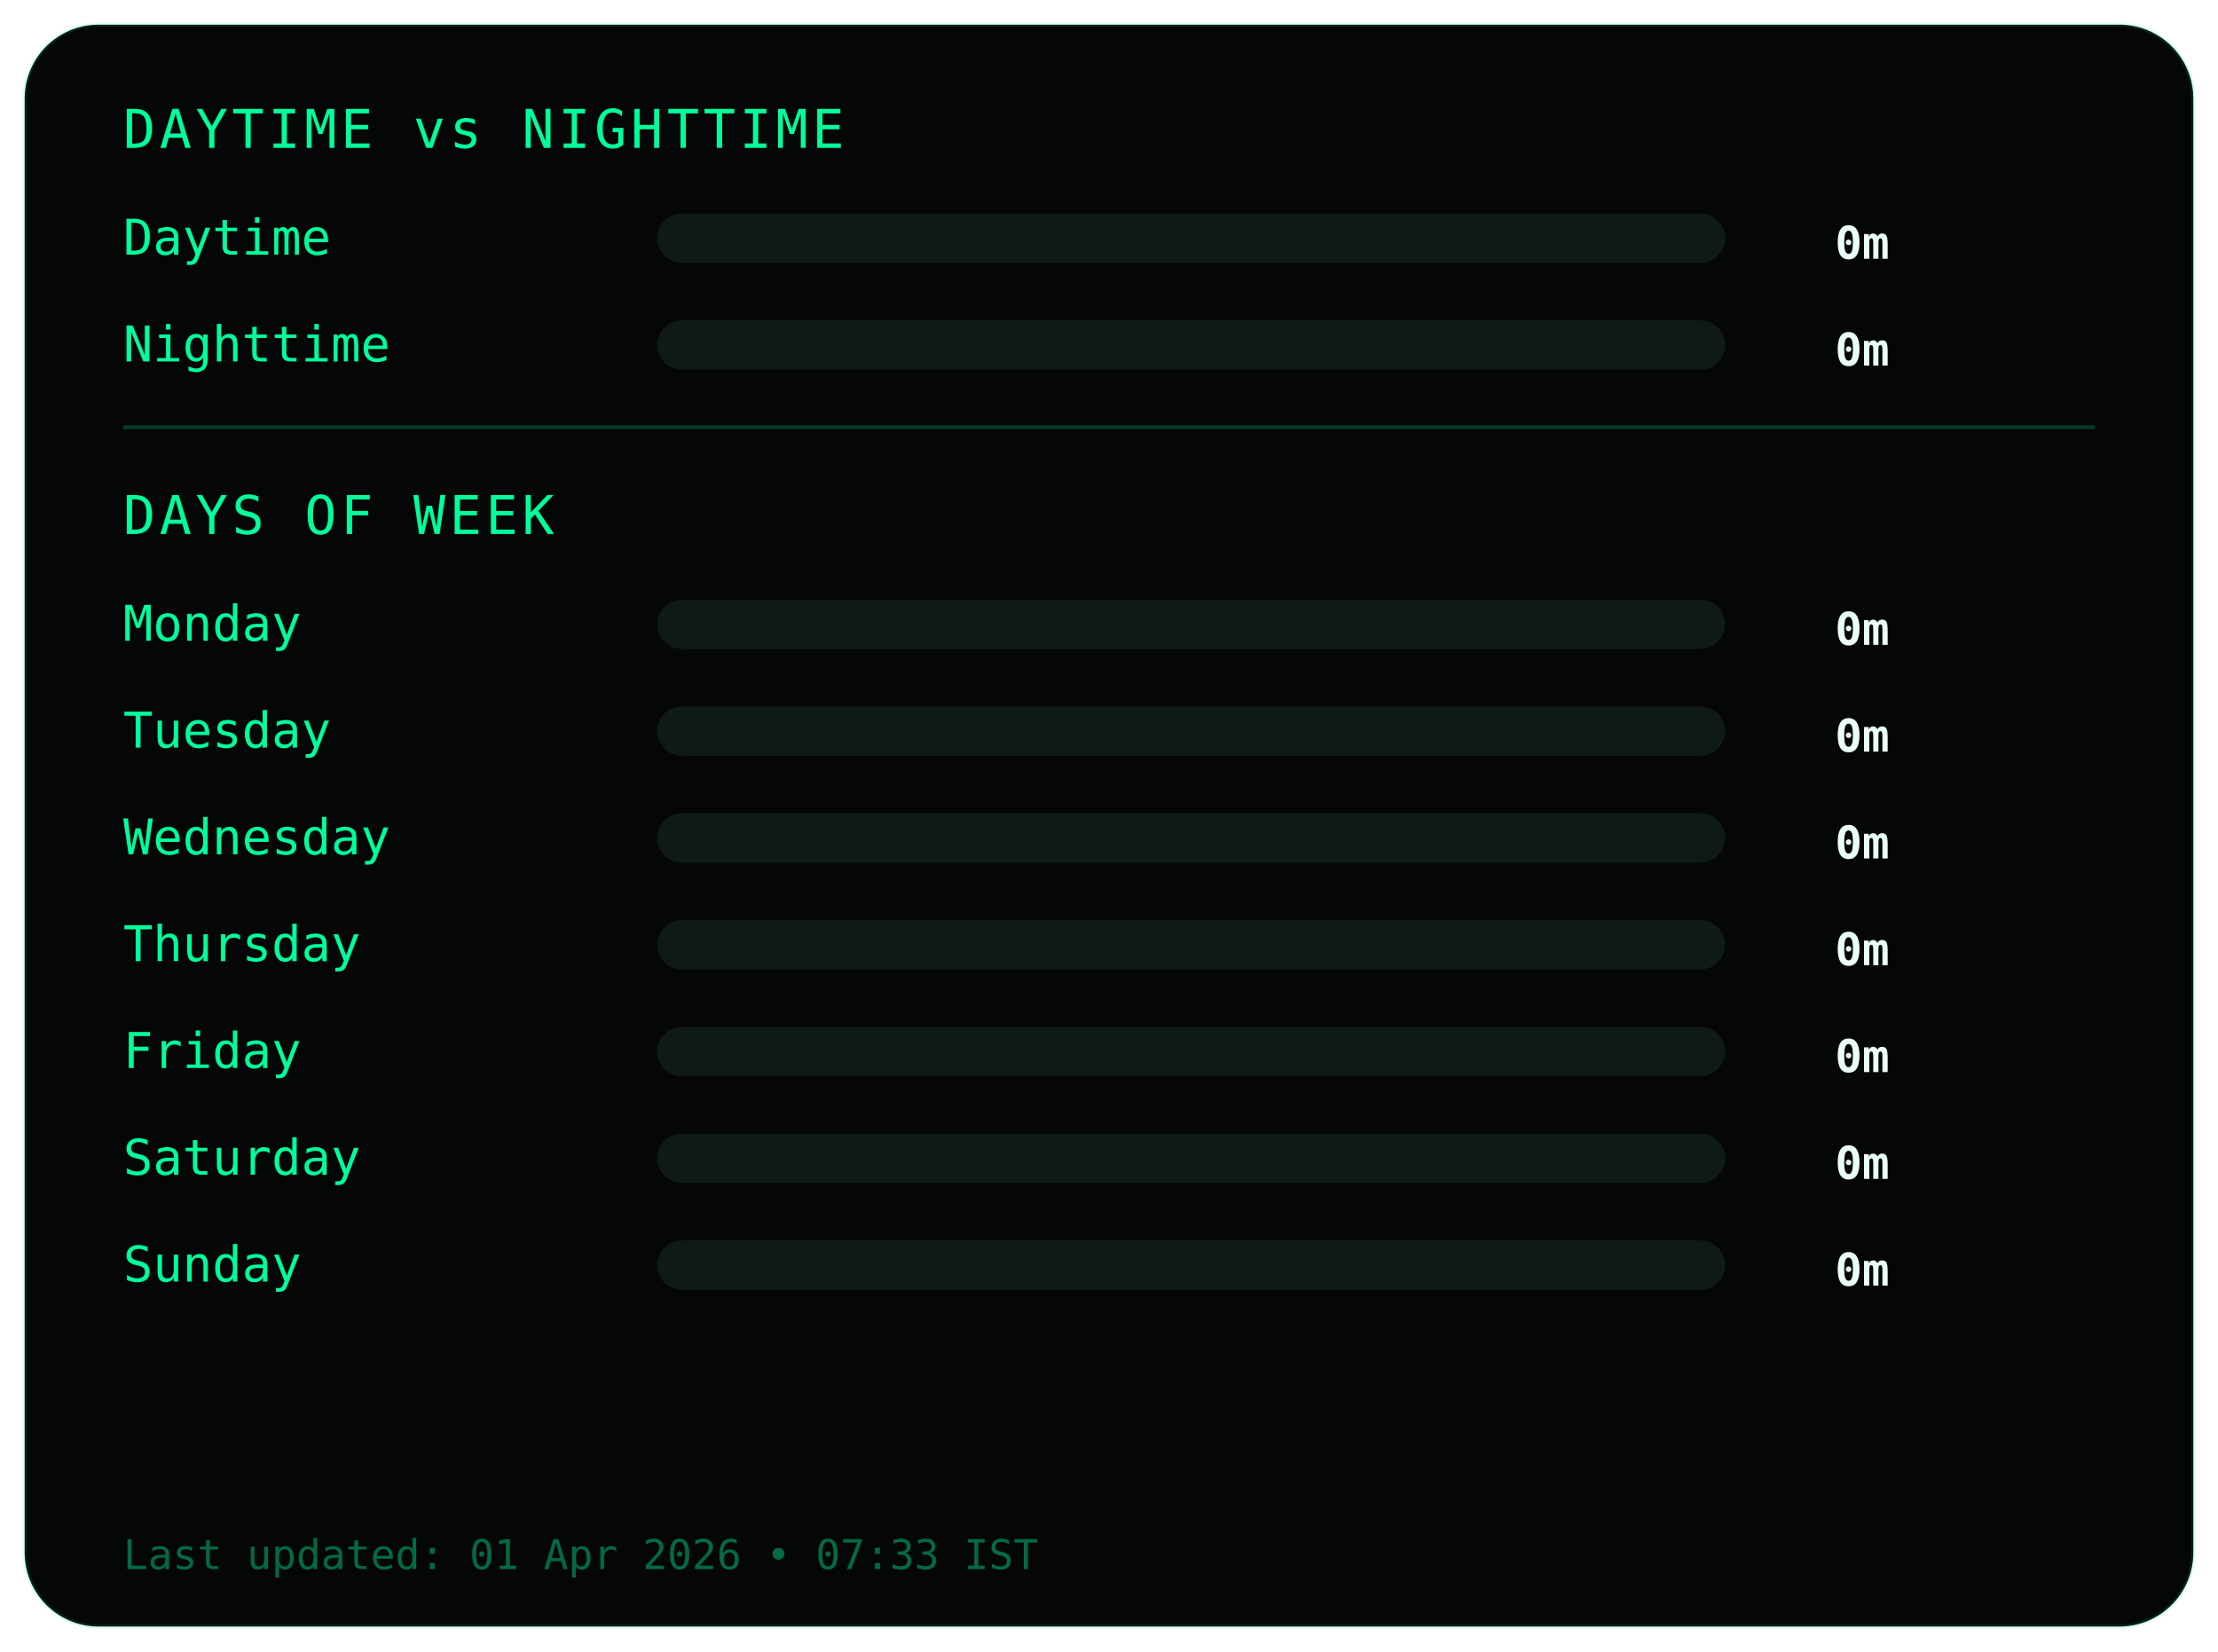
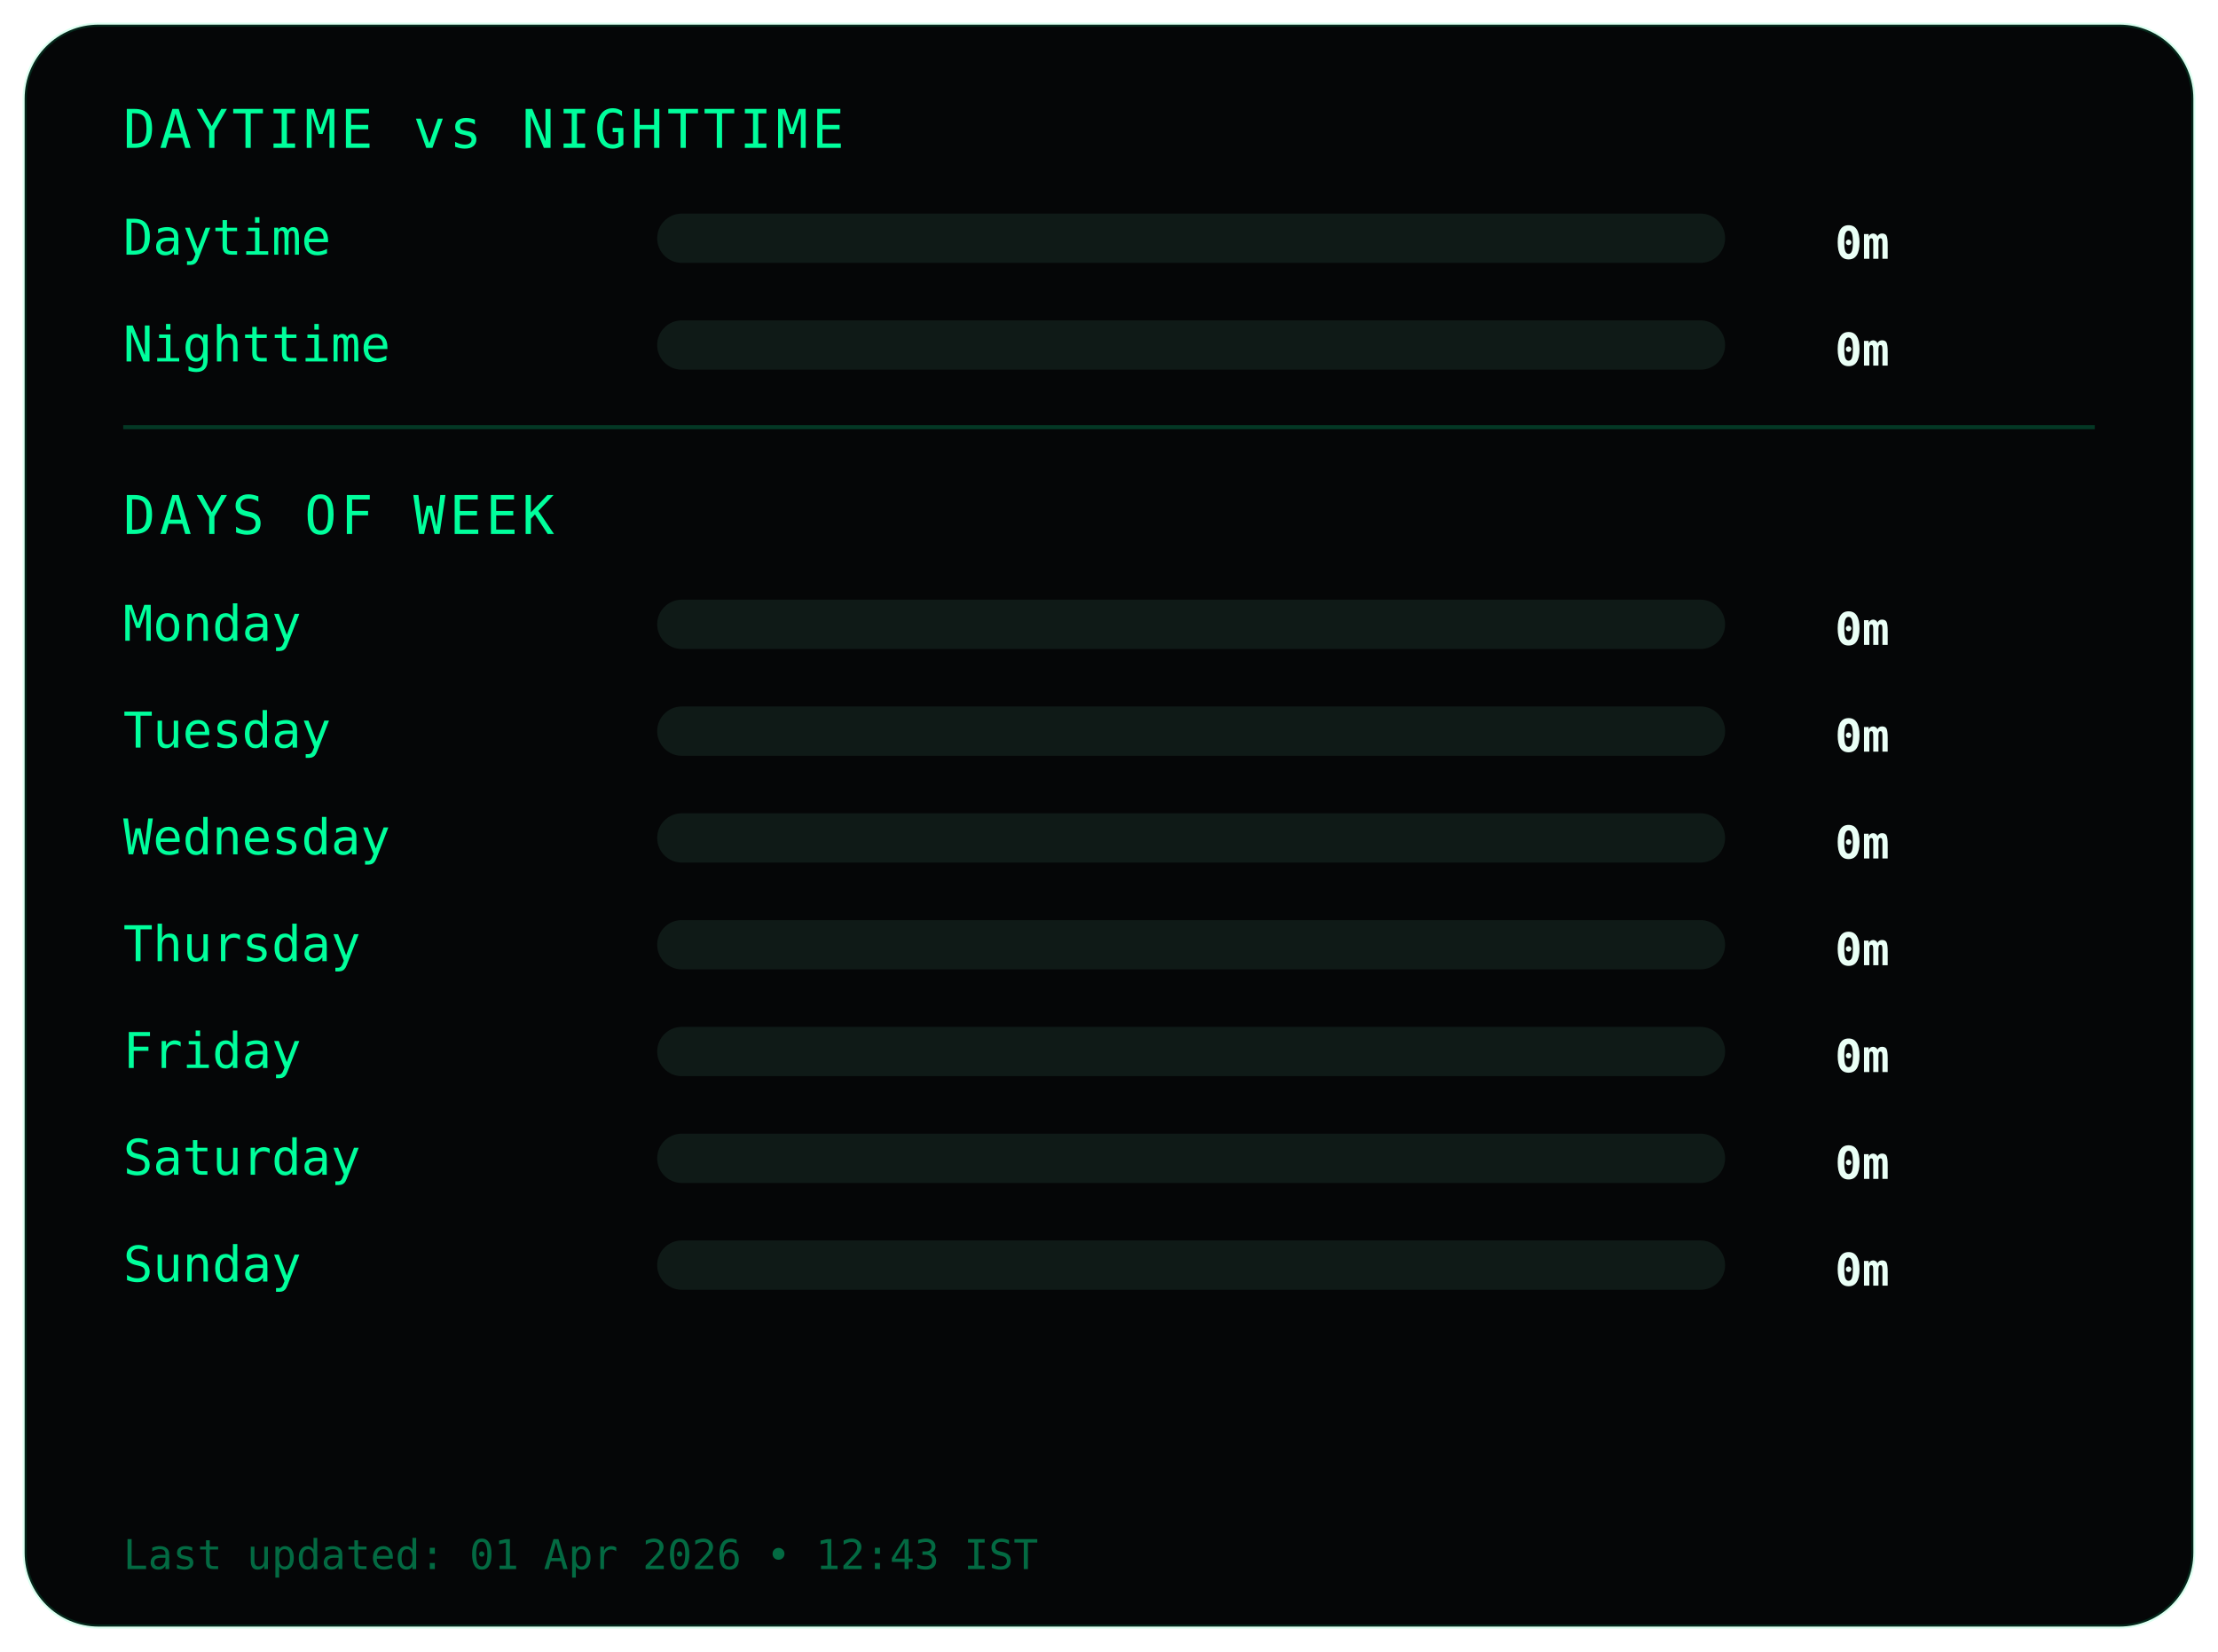
<svg xmlns="http://www.w3.org/2000/svg" width="540" height="402">
  <style>
.frame {
  fill:#050607;
  stroke:#00ff9c22;
  stroke-width:1;
}
.title {
  fill:#00ff9c;
  font-family:monospace;
  font-size:13px;
  letter-spacing:1px;
}
.label {
  fill:#00ff9c;
  font-family:monospace;
  font-size:12px;
}
.value {
  fill:#eafff6;
  font-family:monospace;
  font-size:11px;
  font-weight:bold;
  text-anchor:end;
}
.bar-bg { fill:#0f1a17; }
.bar { fill:#00ff9c; }
.divider { stroke:#00ff9c33; }
.footer {
  fill:#00ff9c66;
  font-family:monospace;
  font-size:10px;
}
</style>
  <rect class="frame" x="6" y="6" rx="18" width="528" height="390" />
  <text class="title" x="30" y="36">DAYTIME vs NIGHTTIME</text>
  <text class="label" x="30" y="62">Daytime</text>
  <rect class="bar-bg" x="160" y="52" width="260" height="12" rx="6" />
  <rect class="bar" x="160" y="52" width="0" height="12" rx="6" />
  <text class="value" x="460" y="63">0m</text>
  <text class="label" x="30" y="88">Nighttime</text>
  <rect class="bar-bg" x="160" y="78" width="260" height="12" rx="6" />
  <rect class="bar" x="160" y="78" width="0" height="12" rx="6" />
  <text class="value" x="460" y="89">0m</text>
  <line class="divider" x1="30" y1="104" x2="510" y2="104" />
  <text class="title" x="30" y="130">DAYS OF WEEK</text>
  <text class="label" x="30" y="156">Monday</text>
  <rect class="bar-bg" x="160" y="146" width="260" height="12" rx="6" />
  <rect class="bar" x="160" y="146" width="0" height="12" rx="6" />
  <text class="value" x="460" y="157">0m</text>
  <text class="label" x="30" y="182">Tuesday</text>
  <rect class="bar-bg" x="160" y="172" width="260" height="12" rx="6" />
  <rect class="bar" x="160" y="172" width="0" height="12" rx="6" />
  <text class="value" x="460" y="183">0m</text>
  <text class="label" x="30" y="208">Wednesday</text>
  <rect class="bar-bg" x="160" y="198" width="260" height="12" rx="6" />
  <rect class="bar" x="160" y="198" width="0" height="12" rx="6" />
  <text class="value" x="460" y="209">0m</text>
  <text class="label" x="30" y="234">Thursday</text>
  <rect class="bar-bg" x="160" y="224" width="260" height="12" rx="6" />
  <rect class="bar" x="160" y="224" width="0" height="12" rx="6" />
  <text class="value" x="460" y="235">0m</text>
  <text class="label" x="30" y="260">Friday</text>
  <rect class="bar-bg" x="160" y="250" width="260" height="12" rx="6" />
  <rect class="bar" x="160" y="250" width="0" height="12" rx="6" />
  <text class="value" x="460" y="261">0m</text>
  <text class="label" x="30" y="286">Saturday</text>
  <rect class="bar-bg" x="160" y="276" width="260" height="12" rx="6" />
  <rect class="bar" x="160" y="276" width="0" height="12" rx="6" />
  <text class="value" x="460" y="287">0m</text>
  <text class="label" x="30" y="312">Sunday</text>
  <rect class="bar-bg" x="160" y="302" width="260" height="12" rx="6" />
  <rect class="bar" x="160" y="302" width="0" height="12" rx="6" />
  <text class="value" x="460" y="313">0m</text>
  <text class="footer" x="30" y="382">
- Last updated: 01 Apr 2026 • 07:33 IST
+ Last updated: 01 Apr 2026 • 12:43 IST
</text>
</svg>
